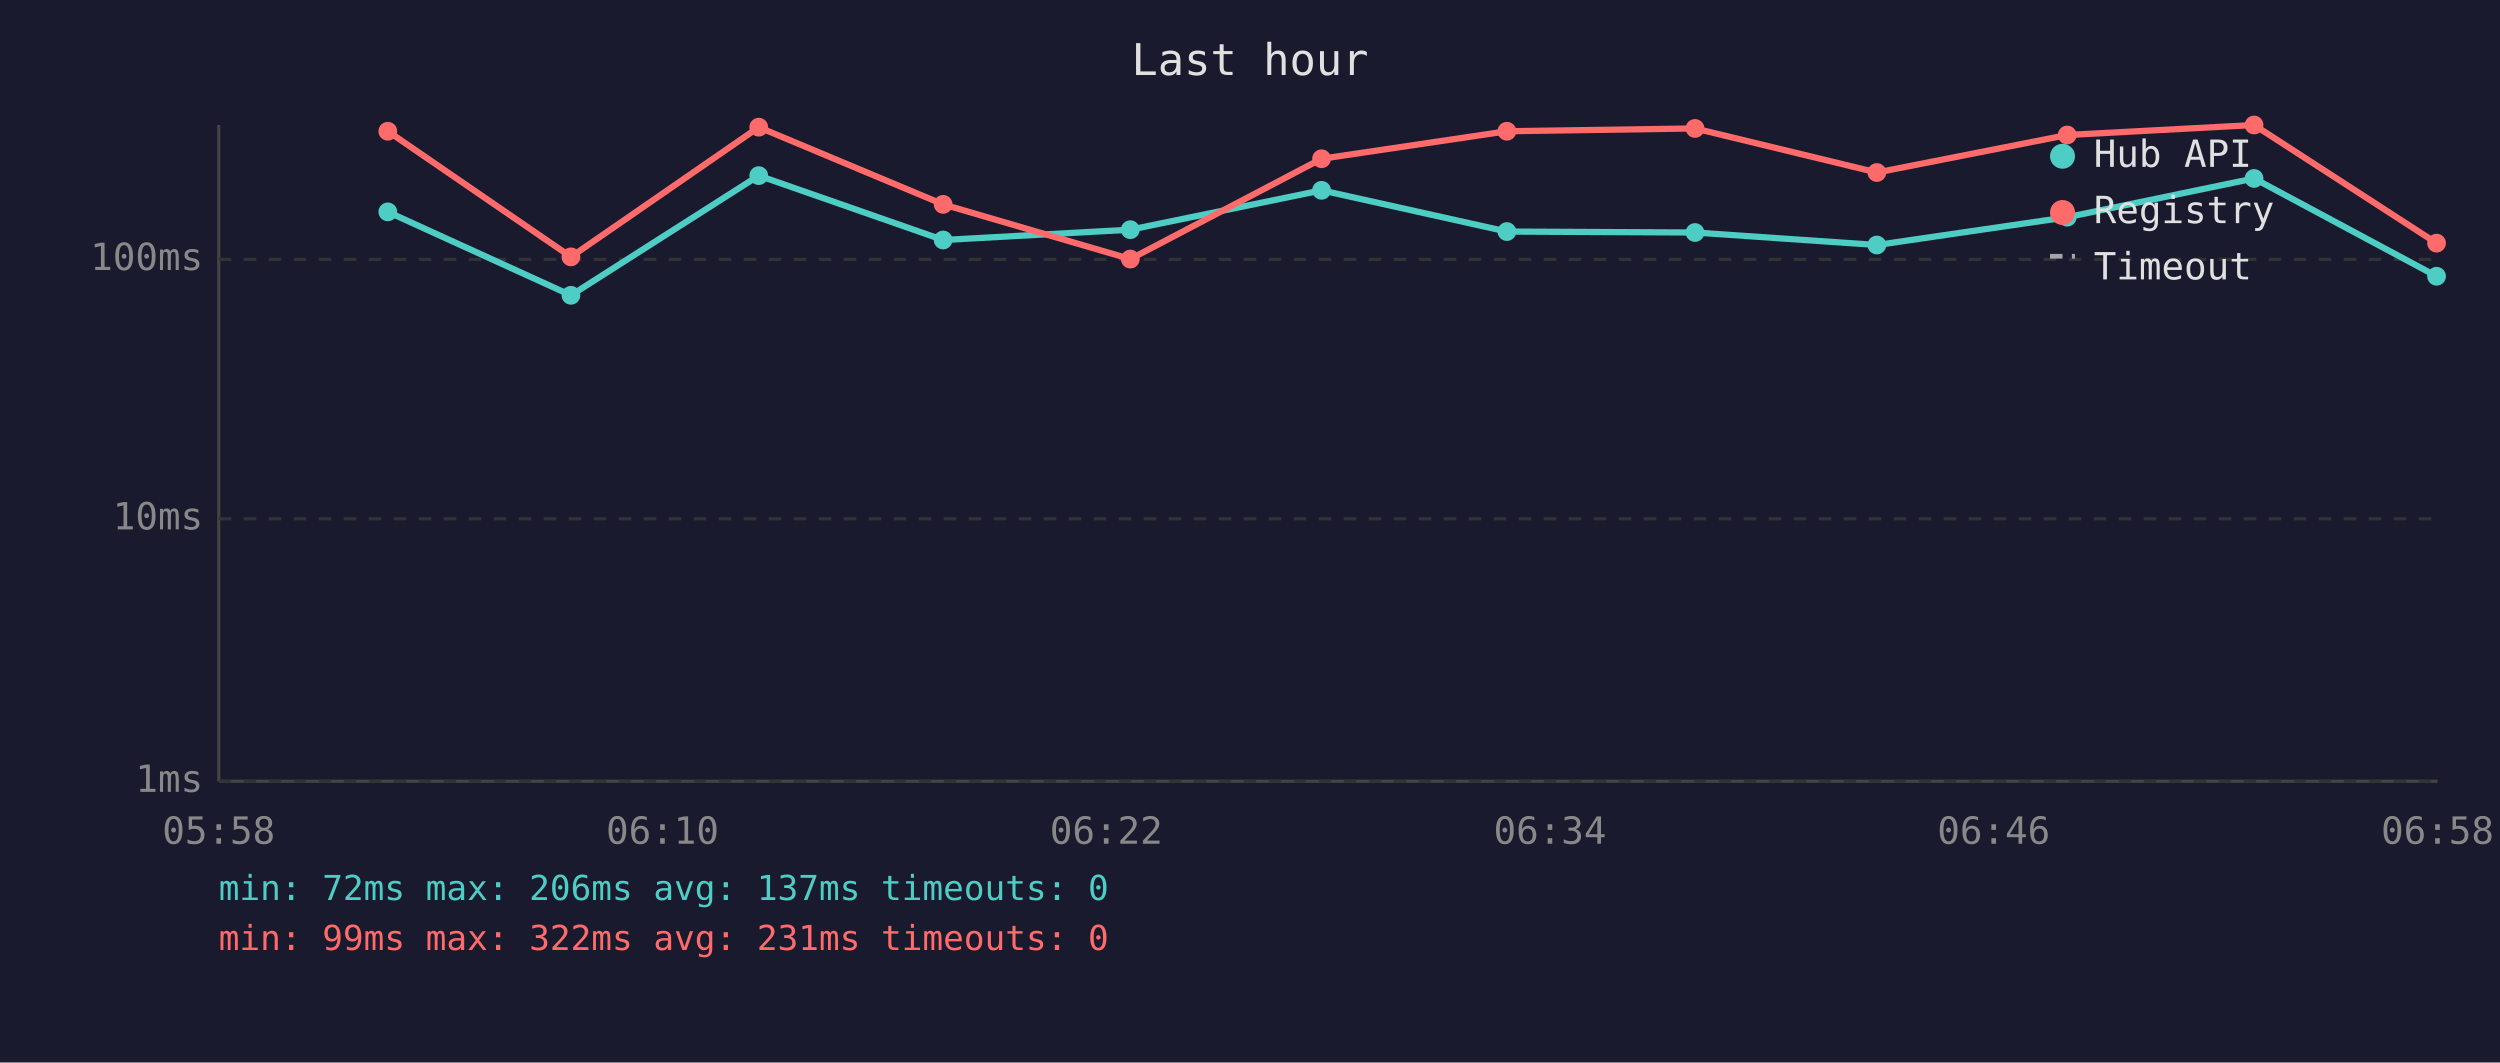
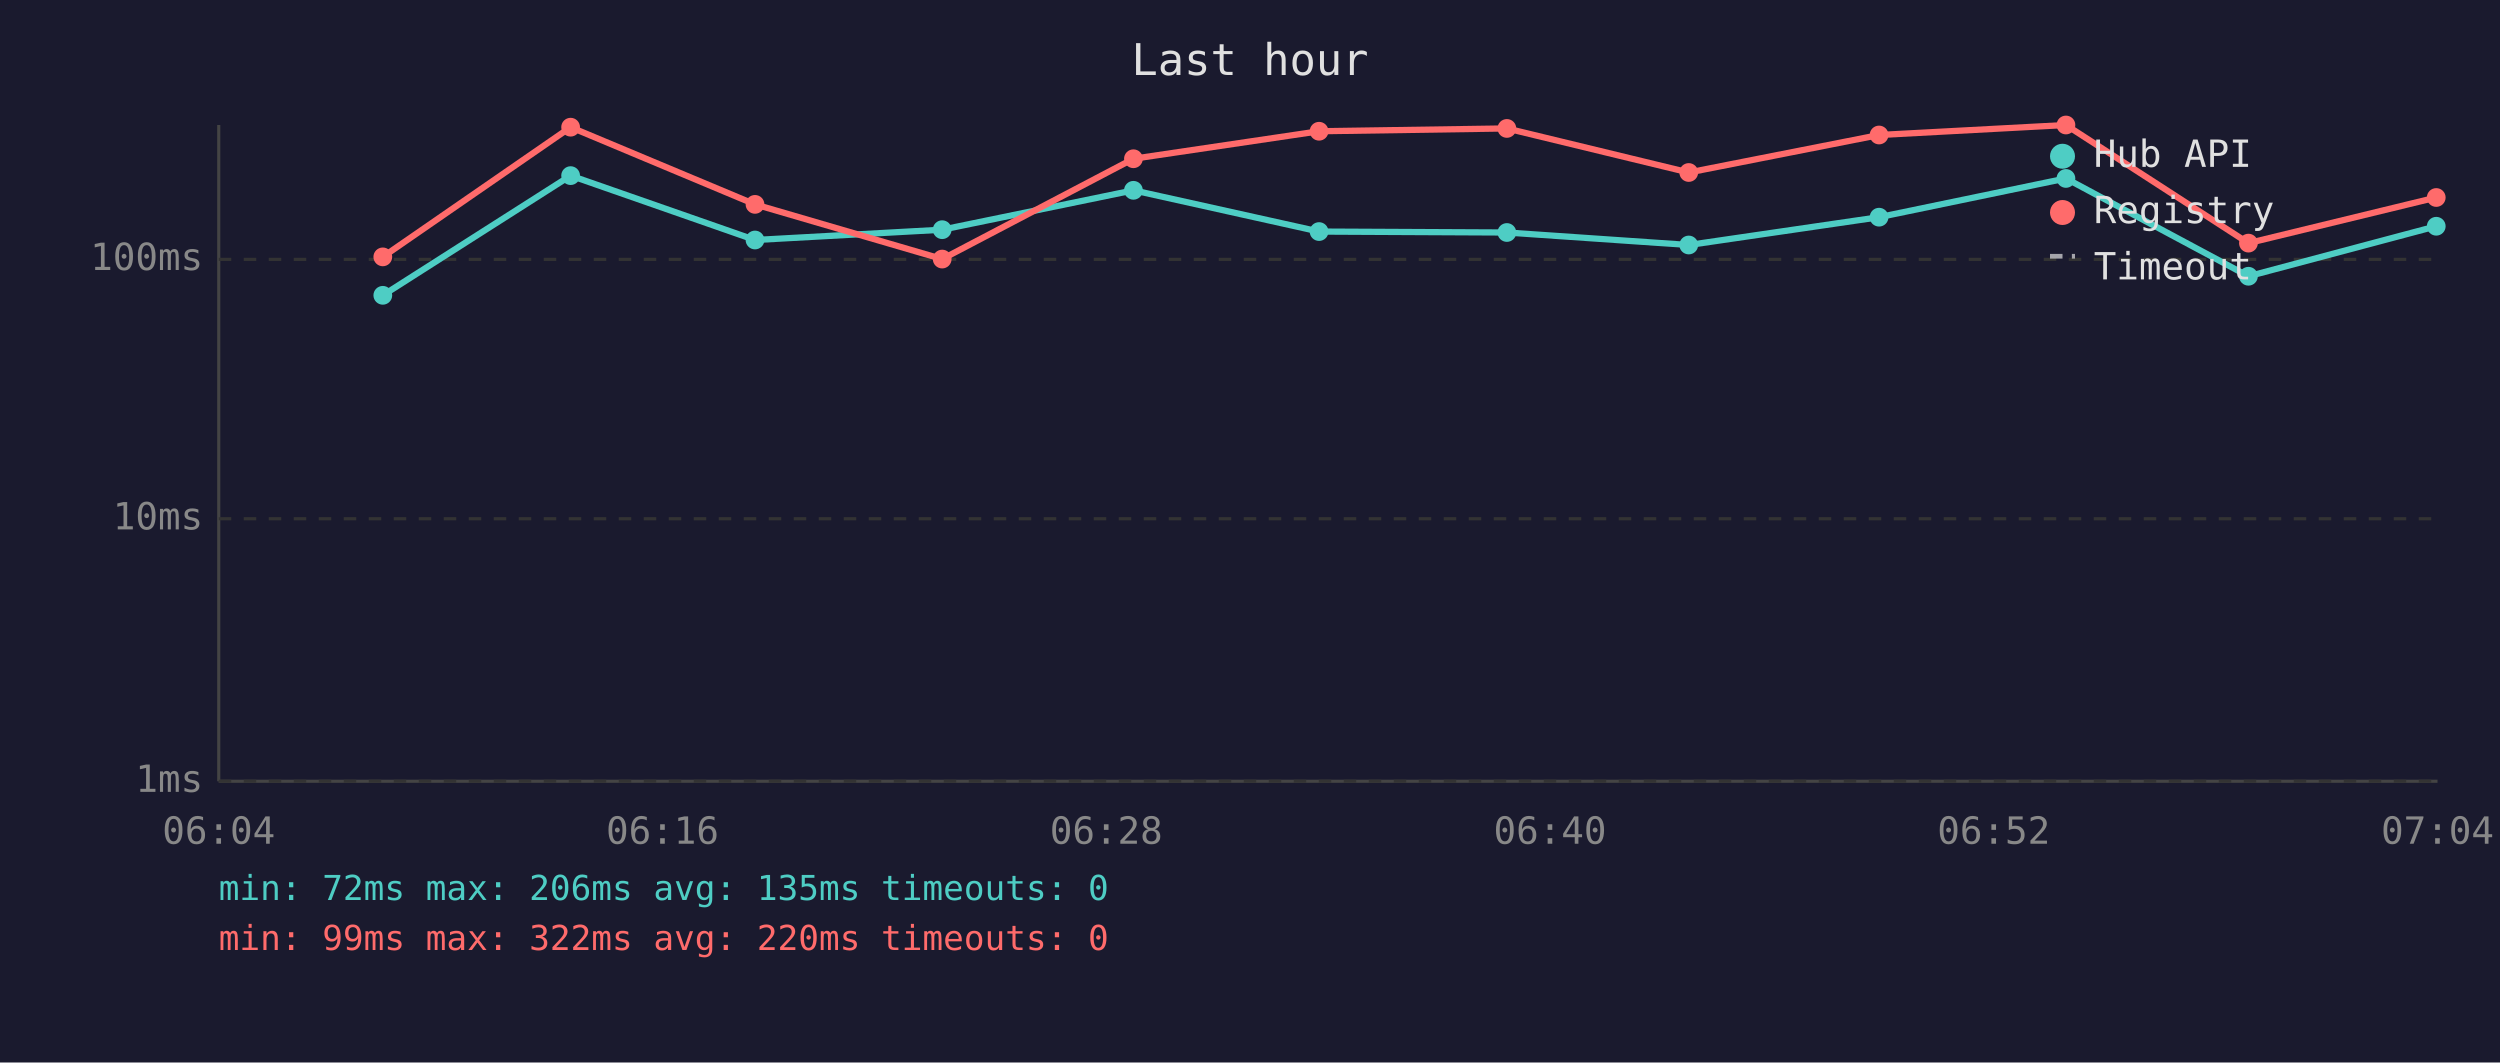
<svg xmlns="http://www.w3.org/2000/svg" viewBox="0 0 800 340" font-family="monospace" font-size="12">
  <rect width="800" height="340" fill="#1a1a2e" />
  <text x="400" y="24" fill="#e0e0e0" font-size="14" text-anchor="middle">Last hour</text>
  <line x1="70" y1="40" x2="70" y2="250" stroke="#444" stroke-width="1" />
  <line x1="70" y1="250" x2="780" y2="250" stroke="#444" stroke-width="1" />
  <line x1="70" y1="250" x2="780" y2="250" stroke="#333" stroke-width="1" stroke-dasharray="4" />
  <text x="65" y="250" fill="#888" text-anchor="end" dominant-baseline="middle">1ms</text>
  <line x1="70" y1="166" x2="780" y2="166" stroke="#333" stroke-width="1" stroke-dasharray="4" />
  <text x="65" y="166" fill="#888" text-anchor="end" dominant-baseline="middle">10ms</text>
  <line x1="70" y1="83" x2="780" y2="83" stroke="#333" stroke-width="1" stroke-dasharray="4" />
  <text x="65" y="83" fill="#888" text-anchor="end" dominant-baseline="middle">100ms</text>
-   <text x="70" y="270" fill="#888" text-anchor="middle">05:58</text>
-   <text x="212" y="270" fill="#888" text-anchor="middle">06:10</text>
-   <text x="354" y="270" fill="#888" text-anchor="middle">06:22</text>
-   <text x="496" y="270" fill="#888" text-anchor="middle">06:34</text>
-   <text x="638" y="270" fill="#888" text-anchor="middle">06:46</text>
-   <text x="780" y="270" fill="#888" text-anchor="middle">06:58</text>
-   <polyline points="124.1,67.8 182.7,94.5 242.8,56.2 301.8,76.8 361.7,73.5 422.9,60.9 482.2,74.1 542.4,74.4 600.6,78.4 661.5,69.5 721.3,57.1 779.7,88.4" fill="none" stroke="#4ecdc4" stroke-width="2" opacity="1" />
-   <circle cx="124.1" cy="67.8" r="3" fill="#4ecdc4" />
-   <circle cx="182.7" cy="94.5" r="3" fill="#4ecdc4" />
-   <circle cx="242.8" cy="56.2" r="3" fill="#4ecdc4" />
-   <circle cx="301.8" cy="76.8" r="3" fill="#4ecdc4" />
-   <circle cx="361.7" cy="73.5" r="3" fill="#4ecdc4" />
-   <circle cx="422.9" cy="60.9" r="3" fill="#4ecdc4" />
-   <circle cx="482.2" cy="74.1" r="3" fill="#4ecdc4" />
-   <circle cx="542.4" cy="74.4" r="3" fill="#4ecdc4" />
-   <circle cx="600.6" cy="78.4" r="3" fill="#4ecdc4" />
-   <circle cx="661.5" cy="69.5" r="3" fill="#4ecdc4" />
-   <circle cx="721.3" cy="57.1" r="3" fill="#4ecdc4" />
-   <circle cx="779.7" cy="88.4" r="3" fill="#4ecdc4" />
-   <polyline points="124.1,42.0 182.7,82.2 242.8,40.7 301.8,65.4 361.7,82.9 422.9,50.8 482.2,42.0 542.4,41.1 600.6,55.2 661.5,43.2 721.3,40.0 779.7,77.8" fill="none" stroke="#ff6b6b" stroke-width="2" opacity="1" />
-   <circle cx="124.1" cy="42.0" r="3" fill="#ff6b6b" />
-   <circle cx="182.7" cy="82.2" r="3" fill="#ff6b6b" />
-   <circle cx="242.8" cy="40.7" r="3" fill="#ff6b6b" />
-   <circle cx="301.8" cy="65.4" r="3" fill="#ff6b6b" />
-   <circle cx="361.7" cy="82.9" r="3" fill="#ff6b6b" />
-   <circle cx="422.9" cy="50.8" r="3" fill="#ff6b6b" />
-   <circle cx="482.2" cy="42.0" r="3" fill="#ff6b6b" />
-   <circle cx="542.4" cy="41.1" r="3" fill="#ff6b6b" />
-   <circle cx="600.6" cy="55.2" r="3" fill="#ff6b6b" />
-   <circle cx="661.5" cy="43.2" r="3" fill="#ff6b6b" />
-   <circle cx="721.3" cy="40.0" r="3" fill="#ff6b6b" />
-   <circle cx="779.7" cy="77.8" r="3" fill="#ff6b6b" />
+   <text x="70" y="270" fill="#888" text-anchor="middle">06:04</text>
+   <text x="212" y="270" fill="#888" text-anchor="middle">06:16</text>
+   <text x="354" y="270" fill="#888" text-anchor="middle">06:28</text>
+   <text x="496" y="270" fill="#888" text-anchor="middle">06:40</text>
+   <text x="638" y="270" fill="#888" text-anchor="middle">06:52</text>
+   <text x="780" y="270" fill="#888" text-anchor="middle">07:04</text>
+   <polyline points="122.5,94.5 182.6,56.2 241.6,76.8 301.5,73.5 362.7,60.9 422.1,74.1 482.2,74.4 540.4,78.4 601.3,69.5 661.1,57.1 719.5,88.4 779.6,72.4" fill="none" stroke="#4ecdc4" stroke-width="2" opacity="1" />
+   <circle cx="122.5" cy="94.5" r="3" fill="#4ecdc4" />
+   <circle cx="182.6" cy="56.2" r="3" fill="#4ecdc4" />
+   <circle cx="241.6" cy="76.8" r="3" fill="#4ecdc4" />
+   <circle cx="301.5" cy="73.5" r="3" fill="#4ecdc4" />
+   <circle cx="362.7" cy="60.9" r="3" fill="#4ecdc4" />
+   <circle cx="422.1" cy="74.1" r="3" fill="#4ecdc4" />
+   <circle cx="482.2" cy="74.4" r="3" fill="#4ecdc4" />
+   <circle cx="540.4" cy="78.4" r="3" fill="#4ecdc4" />
+   <circle cx="601.3" cy="69.5" r="3" fill="#4ecdc4" />
+   <circle cx="661.1" cy="57.1" r="3" fill="#4ecdc4" />
+   <circle cx="719.5" cy="88.4" r="3" fill="#4ecdc4" />
+   <circle cx="779.6" cy="72.4" r="3" fill="#4ecdc4" />
+   <polyline points="122.5,82.2 182.6,40.7 241.6,65.4 301.5,82.9 362.7,50.8 422.1,42.0 482.2,41.1 540.4,55.2 601.3,43.2 661.1,40.0 719.5,77.8 779.6,63.2" fill="none" stroke="#ff6b6b" stroke-width="2" opacity="1" />
+   <circle cx="122.5" cy="82.2" r="3" fill="#ff6b6b" />
+   <circle cx="182.6" cy="40.7" r="3" fill="#ff6b6b" />
+   <circle cx="241.6" cy="65.4" r="3" fill="#ff6b6b" />
+   <circle cx="301.5" cy="82.9" r="3" fill="#ff6b6b" />
+   <circle cx="362.7" cy="50.8" r="3" fill="#ff6b6b" />
+   <circle cx="422.1" cy="42.0" r="3" fill="#ff6b6b" />
+   <circle cx="482.2" cy="41.1" r="3" fill="#ff6b6b" />
+   <circle cx="540.4" cy="55.2" r="3" fill="#ff6b6b" />
+   <circle cx="601.3" cy="43.2" r="3" fill="#ff6b6b" />
+   <circle cx="661.1" cy="40.0" r="3" fill="#ff6b6b" />
+   <circle cx="719.5" cy="77.8" r="3" fill="#ff6b6b" />
+   <circle cx="779.6" cy="63.2" r="3" fill="#ff6b6b" />
  <circle cx="660" cy="50" r="4" fill="#4ecdc4" />
  <text x="670" y="50" fill="#e0e0e0" dominant-baseline="middle">Hub API</text>
  <circle cx="660" cy="68" r="4" fill="#ff6b6b" />
  <text x="670" y="68" fill="#e0e0e0" dominant-baseline="middle">Registry</text>
  <line x1="656" y1="82" x2="664" y2="82" stroke="#e0e0e0" stroke-width="1.5" stroke-dasharray="4,3" opacity="0.7" />
  <text x="670" y="86" fill="#e0e0e0" dominant-baseline="middle">Timeout</text>
-   <text x="70" y="288" fill="#4ecdc4" font-size="11">min: 72ms  max: 206ms  avg: 137ms  timeouts: 0</text>
-   <text x="70" y="304" fill="#ff6b6b" font-size="11">min: 99ms  max: 322ms  avg: 231ms  timeouts: 0</text>
+   <text x="70" y="288" fill="#4ecdc4" font-size="11">min: 72ms  max: 206ms  avg: 135ms  timeouts: 0</text>
+   <text x="70" y="304" fill="#ff6b6b" font-size="11">min: 99ms  max: 322ms  avg: 220ms  timeouts: 0</text>
</svg>
